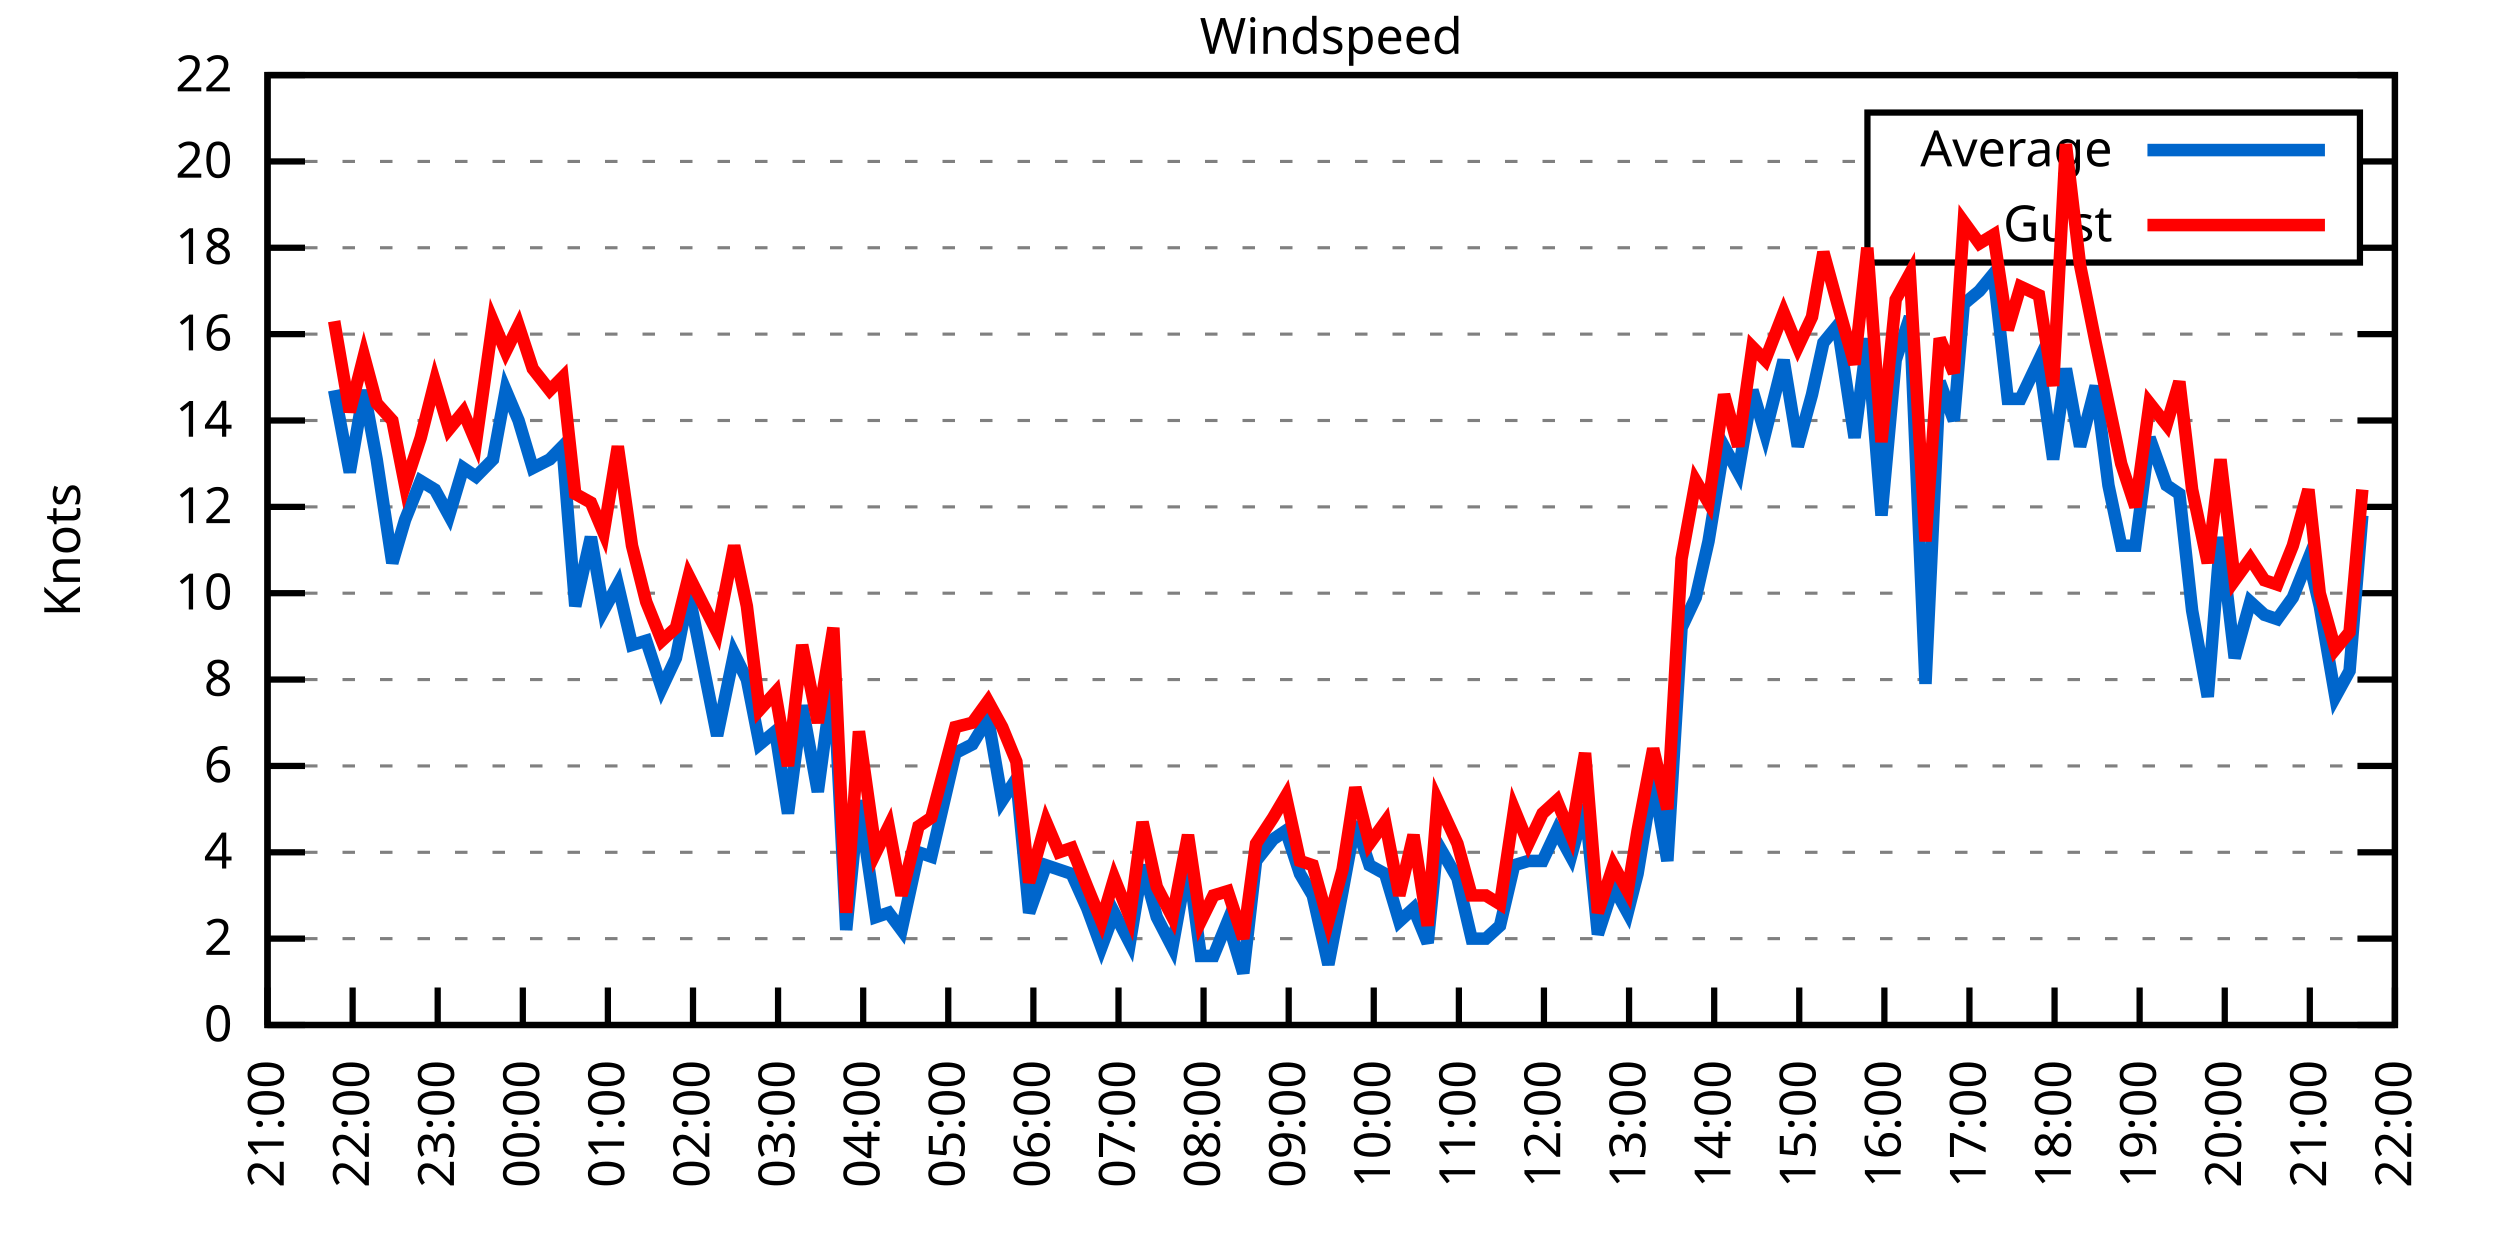
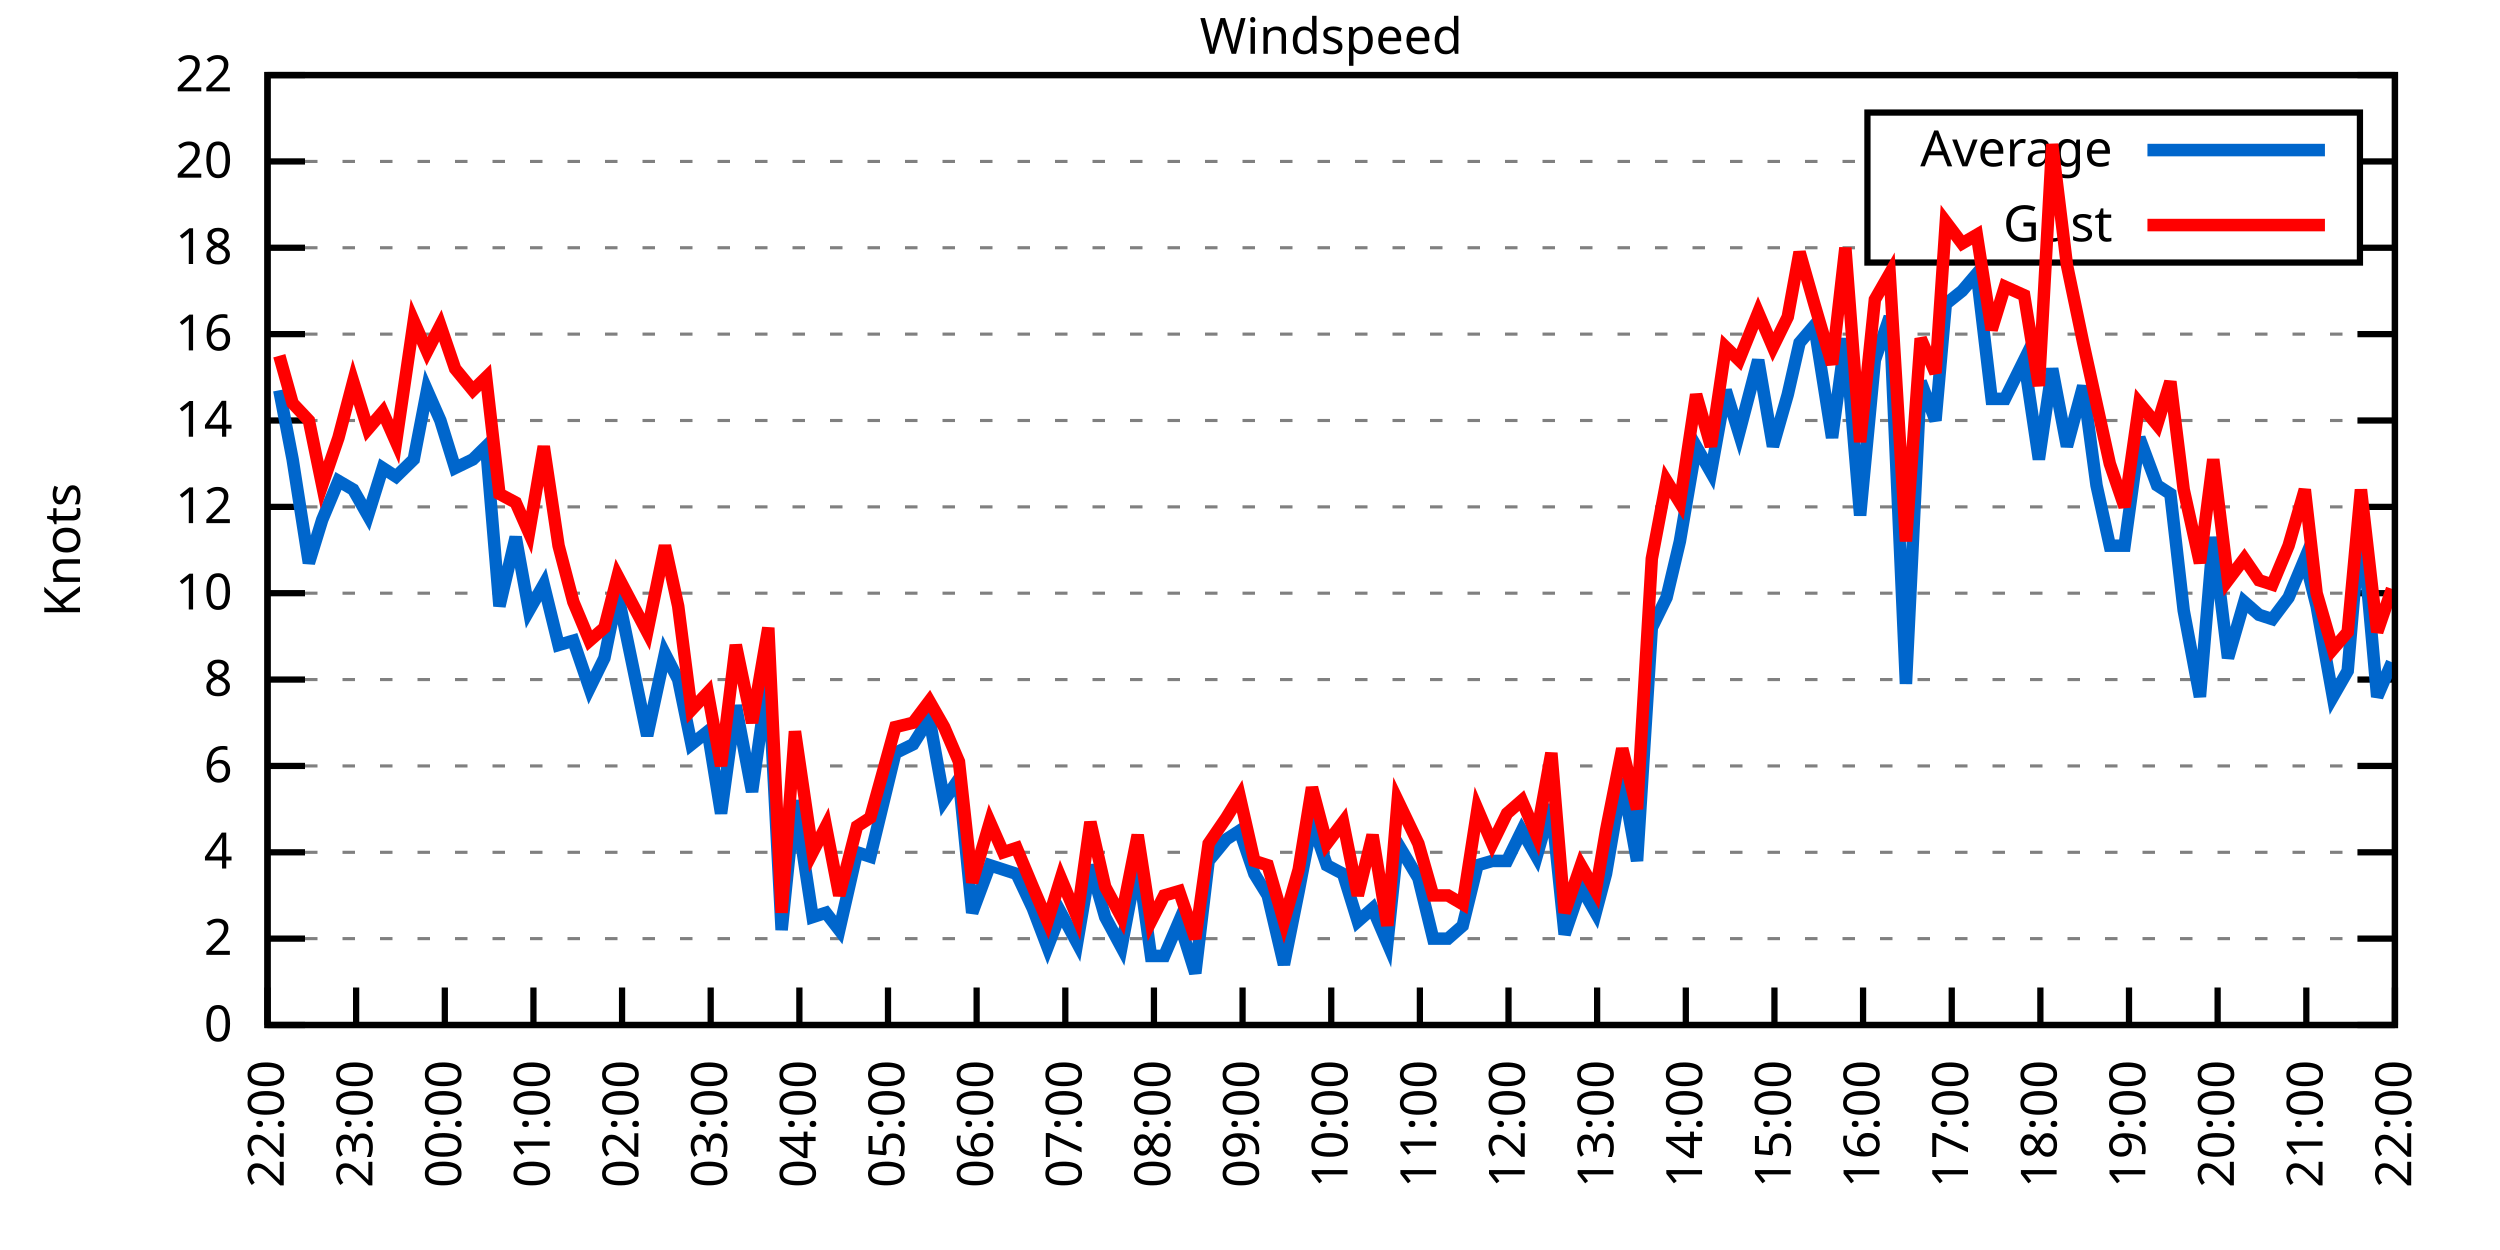
<svg xmlns="http://www.w3.org/2000/svg" xmlns:xlink="http://www.w3.org/1999/xlink" width="400" height="200" viewBox="0 0 400 200">
  <g id="gnuplot_canvas">
    <rect x="0" y="0" width="400" height="200" fill="none" />
    <defs>
      <circle id="gpDot" r="0.5" stroke-width="0.5" stroke="currentColor" />
      <path id="gpPt0" stroke-width="0.333" stroke="currentColor" d="M-1,0 h2 M0,-1 v2" />
      <path id="gpPt1" stroke-width="0.333" stroke="currentColor" d="M-1,-1 L1,1 M1,-1 L-1,1" />
      <path id="gpPt2" stroke-width="0.333" stroke="currentColor" d="M-1,0 L1,0 M0,-1 L0,1 M-1,-1 L1,1 M-1,1 L1,-1" />
      <rect id="gpPt3" stroke-width="0.333" stroke="currentColor" x="-1" y="-1" width="2" height="2" />
      <rect id="gpPt4" stroke-width="0.333" stroke="currentColor" fill="currentColor" x="-1" y="-1" width="2" height="2" />
      <circle id="gpPt5" stroke-width="0.333" stroke="currentColor" cx="0" cy="0" r="1" />
      <use xlink:href="#gpPt5" id="gpPt6" fill="currentColor" stroke="none" />
      <path id="gpPt7" stroke-width="0.333" stroke="currentColor" d="M0,-1.33 L-1.33,0.67 L1.33,0.67 z" />
      <use xlink:href="#gpPt7" id="gpPt8" fill="currentColor" stroke="none" />
      <use xlink:href="#gpPt7" id="gpPt9" stroke="currentColor" transform="rotate(180)" />
      <use xlink:href="#gpPt9" id="gpPt10" fill="currentColor" stroke="none" />
      <use xlink:href="#gpPt3" id="gpPt11" stroke="currentColor" transform="rotate(45)" />
      <use xlink:href="#gpPt11" id="gpPt12" fill="currentColor" stroke="none" />
      <path id="gpPt13" stroke-width="0.333" stroke="currentColor" d="M0,1.330 L1.265,0.411 L0.782,-1.067 L-0.782,-1.076 L-1.265,0.411 z" />
      <use xlink:href="#gpPt13" id="gpPt14" fill="currentColor" stroke="none" />
      <filter id="textbox" filterUnits="objectBoundingBox" x="0" y="0" height="1" width="1">
        <feFlood flood-color="white" flood-opacity="1" result="bgnd" />
        <feComposite in="SourceGraphic" in2="bgnd" operator="atop" />
      </filter>
      <filter id="greybox" filterUnits="objectBoundingBox" x="0" y="0" height="1" width="1">
        <feFlood flood-color="lightgrey" flood-opacity="1" result="grey" />
        <feComposite in="SourceGraphic" in2="grey" operator="atop" />
      </filter>
    </defs>
    <g fill="none" color="white" stroke="currentColor" stroke-width="1.00" stroke-linecap="butt" stroke-linejoin="miter">
</g>
    <g fill="none" color="black" stroke="currentColor" stroke-width="1.00" stroke-linecap="butt" stroke-linejoin="miter">
      <g stroke="none" shape-rendering="crispEdges">
        <polygon fill="rgb(255, 255, 255)" points="42.80,164.00 383.18,164.00 383.18,12.02 42.80,12.02 " />
      </g>
    </g>
    <g fill="none" color="black" stroke="currentColor" stroke-width="1.00" stroke-linecap="butt" stroke-linejoin="miter">
</g>
    <g fill="none" color="black" stroke="black" stroke-width="0.50" stroke-linecap="butt" stroke-linejoin="miter">
</g>
    <g fill="none" color="gray" stroke="currentColor" stroke-width="0.50" stroke-linecap="butt" stroke-linejoin="miter">
      <path stroke="gray" stroke-dasharray="2,4" class="gridline" d="M42.80,164.00 L383.19,164.00  " />
    </g>
    <g fill="none" color="gray" stroke="gray" stroke-width="1.00" stroke-linecap="butt" stroke-linejoin="miter">
</g>
    <g fill="none" color="black" stroke="currentColor" stroke-width="1.00" stroke-linecap="butt" stroke-linejoin="miter">
      <path stroke="black" d="M42.80,164.00 L48.80,164.00 M383.19,164.00 L377.19,164.00  " />
      <g transform="translate(37.20,166.60)" stroke="none" fill="black" font-family="Sans" font-size="8.00" text-anchor="end">
        <text>
          <tspan font-family="Sans"> 0</tspan>
        </text>
      </g>
    </g>
    <g fill="none" color="black" stroke="currentColor" stroke-width="1.00" stroke-linecap="butt" stroke-linejoin="miter">
</g>
    <g fill="none" color="black" stroke="black" stroke-width="0.50" stroke-linecap="butt" stroke-linejoin="miter">
</g>
    <g fill="none" color="gray" stroke="currentColor" stroke-width="0.50" stroke-linecap="butt" stroke-linejoin="miter">
      <path stroke="gray" stroke-dasharray="2,4" class="gridline" d="M42.80,150.18 L383.19,150.18  " />
    </g>
    <g fill="none" color="gray" stroke="gray" stroke-width="1.00" stroke-linecap="butt" stroke-linejoin="miter">
</g>
    <g fill="none" color="black" stroke="currentColor" stroke-width="1.00" stroke-linecap="butt" stroke-linejoin="miter">
      <path stroke="black" d="M42.80,150.18 L48.80,150.18 M383.19,150.18 L377.19,150.18  " />
      <g transform="translate(37.20,152.78)" stroke="none" fill="black" font-family="Sans" font-size="8.00" text-anchor="end">
        <text>
          <tspan font-family="Sans"> 2</tspan>
        </text>
      </g>
    </g>
    <g fill="none" color="black" stroke="currentColor" stroke-width="1.00" stroke-linecap="butt" stroke-linejoin="miter">
</g>
    <g fill="none" color="black" stroke="black" stroke-width="0.50" stroke-linecap="butt" stroke-linejoin="miter">
</g>
    <g fill="none" color="gray" stroke="currentColor" stroke-width="0.50" stroke-linecap="butt" stroke-linejoin="miter">
      <path stroke="gray" stroke-dasharray="2,4" class="gridline" d="M42.80,136.37 L383.19,136.37  " />
    </g>
    <g fill="none" color="gray" stroke="gray" stroke-width="1.00" stroke-linecap="butt" stroke-linejoin="miter">
</g>
    <g fill="none" color="black" stroke="currentColor" stroke-width="1.00" stroke-linecap="butt" stroke-linejoin="miter">
      <path stroke="black" d="M42.80,136.37 L48.80,136.37 M383.19,136.37 L377.19,136.37  " />
      <g transform="translate(37.20,138.97)" stroke="none" fill="black" font-family="Sans" font-size="8.00" text-anchor="end">
        <text>
          <tspan font-family="Sans"> 4</tspan>
        </text>
      </g>
    </g>
    <g fill="none" color="black" stroke="currentColor" stroke-width="1.00" stroke-linecap="butt" stroke-linejoin="miter">
</g>
    <g fill="none" color="black" stroke="black" stroke-width="0.50" stroke-linecap="butt" stroke-linejoin="miter">
</g>
    <g fill="none" color="gray" stroke="currentColor" stroke-width="0.50" stroke-linecap="butt" stroke-linejoin="miter">
      <path stroke="gray" stroke-dasharray="2,4" class="gridline" d="M42.80,122.55 L383.19,122.55  " />
    </g>
    <g fill="none" color="gray" stroke="gray" stroke-width="1.00" stroke-linecap="butt" stroke-linejoin="miter">
</g>
    <g fill="none" color="black" stroke="currentColor" stroke-width="1.00" stroke-linecap="butt" stroke-linejoin="miter">
      <path stroke="black" d="M42.80,122.55 L48.80,122.55 M383.19,122.55 L377.19,122.55  " />
      <g transform="translate(37.20,125.15)" stroke="none" fill="black" font-family="Sans" font-size="8.00" text-anchor="end">
        <text>
          <tspan font-family="Sans"> 6</tspan>
        </text>
      </g>
    </g>
    <g fill="none" color="black" stroke="currentColor" stroke-width="1.00" stroke-linecap="butt" stroke-linejoin="miter">
</g>
    <g fill="none" color="black" stroke="black" stroke-width="0.50" stroke-linecap="butt" stroke-linejoin="miter">
</g>
    <g fill="none" color="gray" stroke="currentColor" stroke-width="0.50" stroke-linecap="butt" stroke-linejoin="miter">
      <path stroke="gray" stroke-dasharray="2,4" class="gridline" d="M42.80,108.73 L383.19,108.73  " />
    </g>
    <g fill="none" color="gray" stroke="gray" stroke-width="1.00" stroke-linecap="butt" stroke-linejoin="miter">
</g>
    <g fill="none" color="black" stroke="currentColor" stroke-width="1.00" stroke-linecap="butt" stroke-linejoin="miter">
      <path stroke="black" d="M42.80,108.73 L48.80,108.73 M383.19,108.73 L377.19,108.73  " />
      <g transform="translate(37.20,111.33)" stroke="none" fill="black" font-family="Sans" font-size="8.00" text-anchor="end">
        <text>
          <tspan font-family="Sans"> 8</tspan>
        </text>
      </g>
    </g>
    <g fill="none" color="black" stroke="currentColor" stroke-width="1.00" stroke-linecap="butt" stroke-linejoin="miter">
</g>
    <g fill="none" color="black" stroke="black" stroke-width="0.50" stroke-linecap="butt" stroke-linejoin="miter">
</g>
    <g fill="none" color="gray" stroke="currentColor" stroke-width="0.50" stroke-linecap="butt" stroke-linejoin="miter">
      <path stroke="gray" stroke-dasharray="2,4" class="gridline" d="M42.80,94.91 L383.19,94.91  " />
    </g>
    <g fill="none" color="gray" stroke="gray" stroke-width="1.00" stroke-linecap="butt" stroke-linejoin="miter">
</g>
    <g fill="none" color="black" stroke="currentColor" stroke-width="1.00" stroke-linecap="butt" stroke-linejoin="miter">
      <path stroke="black" d="M42.80,94.91 L48.80,94.91 M383.19,94.91 L377.19,94.91  " />
      <g transform="translate(37.20,97.51)" stroke="none" fill="black" font-family="Sans" font-size="8.00" text-anchor="end">
        <text>
          <tspan font-family="Sans"> 10</tspan>
        </text>
      </g>
    </g>
    <g fill="none" color="black" stroke="currentColor" stroke-width="1.00" stroke-linecap="butt" stroke-linejoin="miter">
</g>
    <g fill="none" color="black" stroke="black" stroke-width="0.50" stroke-linecap="butt" stroke-linejoin="miter">
</g>
    <g fill="none" color="gray" stroke="currentColor" stroke-width="0.50" stroke-linecap="butt" stroke-linejoin="miter">
      <path stroke="gray" stroke-dasharray="2,4" class="gridline" d="M42.80,81.10 L383.19,81.10  " />
    </g>
    <g fill="none" color="gray" stroke="gray" stroke-width="1.00" stroke-linecap="butt" stroke-linejoin="miter">
</g>
    <g fill="none" color="black" stroke="currentColor" stroke-width="1.00" stroke-linecap="butt" stroke-linejoin="miter">
      <path stroke="black" d="M42.80,81.10 L48.80,81.10 M383.19,81.10 L377.19,81.10  " />
      <g transform="translate(37.20,83.70)" stroke="none" fill="black" font-family="Sans" font-size="8.00" text-anchor="end">
        <text>
          <tspan font-family="Sans"> 12</tspan>
        </text>
      </g>
    </g>
    <g fill="none" color="black" stroke="currentColor" stroke-width="1.00" stroke-linecap="butt" stroke-linejoin="miter">
</g>
    <g fill="none" color="black" stroke="black" stroke-width="0.50" stroke-linecap="butt" stroke-linejoin="miter">
</g>
    <g fill="none" color="gray" stroke="currentColor" stroke-width="0.50" stroke-linecap="butt" stroke-linejoin="miter">
      <path stroke="gray" stroke-dasharray="2,4" class="gridline" d="M42.80,67.28 L383.19,67.28  " />
    </g>
    <g fill="none" color="gray" stroke="gray" stroke-width="1.00" stroke-linecap="butt" stroke-linejoin="miter">
</g>
    <g fill="none" color="black" stroke="currentColor" stroke-width="1.00" stroke-linecap="butt" stroke-linejoin="miter">
      <path stroke="black" d="M42.80,67.28 L48.80,67.28 M383.19,67.28 L377.19,67.28  " />
      <g transform="translate(37.20,69.88)" stroke="none" fill="black" font-family="Sans" font-size="8.00" text-anchor="end">
        <text>
          <tspan font-family="Sans"> 14</tspan>
        </text>
      </g>
    </g>
    <g fill="none" color="black" stroke="currentColor" stroke-width="1.00" stroke-linecap="butt" stroke-linejoin="miter">
</g>
    <g fill="none" color="black" stroke="black" stroke-width="0.50" stroke-linecap="butt" stroke-linejoin="miter">
</g>
    <g fill="none" color="gray" stroke="currentColor" stroke-width="0.50" stroke-linecap="butt" stroke-linejoin="miter">
      <path stroke="gray" stroke-dasharray="2,4" class="gridline" d="M42.80,53.46 L383.19,53.46  " />
    </g>
    <g fill="none" color="gray" stroke="gray" stroke-width="1.00" stroke-linecap="butt" stroke-linejoin="miter">
</g>
    <g fill="none" color="black" stroke="currentColor" stroke-width="1.00" stroke-linecap="butt" stroke-linejoin="miter">
      <path stroke="black" d="M42.80,53.46 L48.80,53.46 M383.19,53.46 L377.19,53.46  " />
      <g transform="translate(37.20,56.06)" stroke="none" fill="black" font-family="Sans" font-size="8.00" text-anchor="end">
        <text>
          <tspan font-family="Sans"> 16</tspan>
        </text>
      </g>
    </g>
    <g fill="none" color="black" stroke="currentColor" stroke-width="1.00" stroke-linecap="butt" stroke-linejoin="miter">
</g>
    <g fill="none" color="black" stroke="black" stroke-width="0.50" stroke-linecap="butt" stroke-linejoin="miter">
</g>
    <g fill="none" color="gray" stroke="currentColor" stroke-width="0.50" stroke-linecap="butt" stroke-linejoin="miter">
      <path stroke="gray" stroke-dasharray="2,4" class="gridline" d="M42.80,39.64 L298.79,39.64 M377.59,39.64 L383.19,39.64  " />
    </g>
    <g fill="none" color="gray" stroke="gray" stroke-width="1.00" stroke-linecap="butt" stroke-linejoin="miter">
</g>
    <g fill="none" color="black" stroke="currentColor" stroke-width="1.00" stroke-linecap="butt" stroke-linejoin="miter">
      <path stroke="black" d="M42.80,39.64 L48.80,39.64 M383.19,39.64 L377.19,39.64  " />
      <g transform="translate(37.20,42.24)" stroke="none" fill="black" font-family="Sans" font-size="8.00" text-anchor="end">
        <text>
          <tspan font-family="Sans"> 18</tspan>
        </text>
      </g>
    </g>
    <g fill="none" color="black" stroke="currentColor" stroke-width="1.00" stroke-linecap="butt" stroke-linejoin="miter">
</g>
    <g fill="none" color="black" stroke="black" stroke-width="0.50" stroke-linecap="butt" stroke-linejoin="miter">
</g>
    <g fill="none" color="gray" stroke="currentColor" stroke-width="0.50" stroke-linecap="butt" stroke-linejoin="miter">
      <path stroke="gray" stroke-dasharray="2,4" class="gridline" d="M42.80,25.83 L298.79,25.83 M377.59,25.83 L383.19,25.83  " />
    </g>
    <g fill="none" color="gray" stroke="gray" stroke-width="1.00" stroke-linecap="butt" stroke-linejoin="miter">
</g>
    <g fill="none" color="black" stroke="currentColor" stroke-width="1.00" stroke-linecap="butt" stroke-linejoin="miter">
      <path stroke="black" d="M42.80,25.83 L48.80,25.83 M383.19,25.83 L377.19,25.83  " />
      <g transform="translate(37.20,28.43)" stroke="none" fill="black" font-family="Sans" font-size="8.00" text-anchor="end">
        <text>
          <tspan font-family="Sans"> 20</tspan>
        </text>
      </g>
    </g>
    <g fill="none" color="black" stroke="currentColor" stroke-width="1.00" stroke-linecap="butt" stroke-linejoin="miter">
</g>
    <g fill="none" color="black" stroke="black" stroke-width="0.50" stroke-linecap="butt" stroke-linejoin="miter">
</g>
    <g fill="none" color="gray" stroke="currentColor" stroke-width="0.50" stroke-linecap="butt" stroke-linejoin="miter">
      <path stroke="gray" stroke-dasharray="2,4" class="gridline" d="M42.80,12.01 L383.19,12.01  " />
    </g>
    <g fill="none" color="gray" stroke="gray" stroke-width="1.00" stroke-linecap="butt" stroke-linejoin="miter">
</g>
    <g fill="none" color="black" stroke="currentColor" stroke-width="1.00" stroke-linecap="butt" stroke-linejoin="miter">
      <path stroke="black" d="M42.80,12.01 L48.80,12.01 M383.19,12.01 L377.19,12.01  " />
      <g transform="translate(37.20,14.61)" stroke="none" fill="black" font-family="Sans" font-size="8.00" text-anchor="end">
        <text>
          <tspan font-family="Sans"> 22</tspan>
        </text>
      </g>
    </g>
    <g fill="none" color="black" stroke="currentColor" stroke-width="1.00" stroke-linecap="butt" stroke-linejoin="miter">
      <path stroke="black" d="M42.80,164.00 L42.80,158.00  " />
      <g transform="translate(45.40,169.60) rotate(270.00)" stroke="none" fill="black" font-family="Sans" font-size="8.00" text-anchor="end">
        <text>
-           <tspan font-family="Sans">21:00</tspan>
-         </text>
-       </g>
-     </g>
-     <g fill="none" color="black" stroke="currentColor" stroke-width="1.00" stroke-linecap="butt" stroke-linejoin="miter">
-       <path stroke="black" d="M56.42,164.00 L56.42,158.00  " />
-       <g transform="translate(59.02,169.60) rotate(270.00)" stroke="none" fill="black" font-family="Sans" font-size="8.00" text-anchor="end">
-         <text>
          <tspan font-family="Sans">22:00</tspan>
        </text>
      </g>
    </g>
    <g fill="none" color="black" stroke="currentColor" stroke-width="1.00" stroke-linecap="butt" stroke-linejoin="miter">
-       <path stroke="black" d="M70.03,164.00 L70.03,158.00  " />
-       <g transform="translate(72.63,169.60) rotate(270.00)" stroke="none" fill="black" font-family="Sans" font-size="8.00" text-anchor="end">
+       <path stroke="black" d="M56.98,164.00 L56.98,158.00  " />
+       <g transform="translate(59.58,169.60) rotate(270.00)" stroke="none" fill="black" font-family="Sans" font-size="8.00" text-anchor="end">
        <text>
          <tspan font-family="Sans">23:00</tspan>
        </text>
      </g>
    </g>
    <g fill="none" color="black" stroke="currentColor" stroke-width="1.00" stroke-linecap="butt" stroke-linejoin="miter">
-       <path stroke="black" d="M83.65,164.00 L83.65,158.00  " />
-       <g transform="translate(86.25,169.60) rotate(270.00)" stroke="none" fill="black" font-family="Sans" font-size="8.00" text-anchor="end">
+       <path stroke="black" d="M71.17,164.00 L71.17,158.00  " />
+       <g transform="translate(73.77,169.60) rotate(270.00)" stroke="none" fill="black" font-family="Sans" font-size="8.00" text-anchor="end">
        <text>
          <tspan font-family="Sans">00:00</tspan>
        </text>
      </g>
    </g>
    <g fill="none" color="black" stroke="currentColor" stroke-width="1.00" stroke-linecap="butt" stroke-linejoin="miter">
-       <path stroke="black" d="M97.26,164.00 L97.26,158.00  " />
-       <g transform="translate(99.86,169.60) rotate(270.00)" stroke="none" fill="black" font-family="Sans" font-size="8.00" text-anchor="end">
+       <path stroke="black" d="M85.35,164.00 L85.35,158.00  " />
+       <g transform="translate(87.95,169.60) rotate(270.00)" stroke="none" fill="black" font-family="Sans" font-size="8.00" text-anchor="end">
        <text>
          <tspan font-family="Sans">01:00</tspan>
        </text>
      </g>
    </g>
    <g fill="none" color="black" stroke="currentColor" stroke-width="1.00" stroke-linecap="butt" stroke-linejoin="miter">
-       <path stroke="black" d="M110.88,164.00 L110.88,158.00  " />
-       <g transform="translate(113.48,169.60) rotate(270.00)" stroke="none" fill="black" font-family="Sans" font-size="8.00" text-anchor="end">
+       <path stroke="black" d="M99.53,164.00 L99.53,158.00  " />
+       <g transform="translate(102.13,169.60) rotate(270.00)" stroke="none" fill="black" font-family="Sans" font-size="8.00" text-anchor="end">
        <text>
          <tspan font-family="Sans">02:00</tspan>
        </text>
      </g>
    </g>
    <g fill="none" color="black" stroke="currentColor" stroke-width="1.00" stroke-linecap="butt" stroke-linejoin="miter">
-       <path stroke="black" d="M124.49,164.00 L124.49,158.00  " />
-       <g transform="translate(127.09,169.60) rotate(270.00)" stroke="none" fill="black" font-family="Sans" font-size="8.00" text-anchor="end">
+       <path stroke="black" d="M113.71,164.00 L113.71,158.00  " />
+       <g transform="translate(116.31,169.60) rotate(270.00)" stroke="none" fill="black" font-family="Sans" font-size="8.00" text-anchor="end">
        <text>
          <tspan font-family="Sans">03:00</tspan>
        </text>
      </g>
    </g>
    <g fill="none" color="black" stroke="currentColor" stroke-width="1.00" stroke-linecap="butt" stroke-linejoin="miter">
-       <path stroke="black" d="M138.11,164.00 L138.11,158.00  " />
-       <g transform="translate(140.71,169.60) rotate(270.00)" stroke="none" fill="black" font-family="Sans" font-size="8.00" text-anchor="end">
+       <path stroke="black" d="M127.90,164.00 L127.90,158.00  " />
+       <g transform="translate(130.50,169.60) rotate(270.00)" stroke="none" fill="black" font-family="Sans" font-size="8.00" text-anchor="end">
        <text>
          <tspan font-family="Sans">04:00</tspan>
        </text>
      </g>
    </g>
    <g fill="none" color="black" stroke="currentColor" stroke-width="1.00" stroke-linecap="butt" stroke-linejoin="miter">
-       <path stroke="black" d="M151.72,164.00 L151.72,158.00  " />
-       <g transform="translate(154.32,169.60) rotate(270.00)" stroke="none" fill="black" font-family="Sans" font-size="8.00" text-anchor="end">
+       <path stroke="black" d="M142.08,164.00 L142.08,158.00  " />
+       <g transform="translate(144.68,169.60) rotate(270.00)" stroke="none" fill="black" font-family="Sans" font-size="8.00" text-anchor="end">
        <text>
          <tspan font-family="Sans">05:00</tspan>
        </text>
      </g>
    </g>
    <g fill="none" color="black" stroke="currentColor" stroke-width="1.00" stroke-linecap="butt" stroke-linejoin="miter">
-       <path stroke="black" d="M165.34,164.00 L165.34,158.00  " />
-       <g transform="translate(167.94,169.60) rotate(270.00)" stroke="none" fill="black" font-family="Sans" font-size="8.00" text-anchor="end">
+       <path stroke="black" d="M156.26,164.00 L156.26,158.00  " />
+       <g transform="translate(158.86,169.60) rotate(270.00)" stroke="none" fill="black" font-family="Sans" font-size="8.00" text-anchor="end">
        <text>
          <tspan font-family="Sans">06:00</tspan>
        </text>
      </g>
    </g>
    <g fill="none" color="black" stroke="currentColor" stroke-width="1.00" stroke-linecap="butt" stroke-linejoin="miter">
-       <path stroke="black" d="M178.96,164.00 L178.96,158.00  " />
-       <g transform="translate(181.56,169.60) rotate(270.00)" stroke="none" fill="black" font-family="Sans" font-size="8.00" text-anchor="end">
+       <path stroke="black" d="M170.45,164.00 L170.45,158.00  " />
+       <g transform="translate(173.05,169.60) rotate(270.00)" stroke="none" fill="black" font-family="Sans" font-size="8.00" text-anchor="end">
        <text>
          <tspan font-family="Sans">07:00</tspan>
        </text>
      </g>
    </g>
    <g fill="none" color="black" stroke="currentColor" stroke-width="1.00" stroke-linecap="butt" stroke-linejoin="miter">
-       <path stroke="black" d="M192.57,164.00 L192.57,158.00  " />
-       <g transform="translate(195.17,169.60) rotate(270.00)" stroke="none" fill="black" font-family="Sans" font-size="8.00" text-anchor="end">
+       <path stroke="black" d="M184.63,164.00 L184.63,158.00  " />
+       <g transform="translate(187.23,169.60) rotate(270.00)" stroke="none" fill="black" font-family="Sans" font-size="8.00" text-anchor="end">
        <text>
          <tspan font-family="Sans">08:00</tspan>
        </text>
      </g>
    </g>
    <g fill="none" color="black" stroke="currentColor" stroke-width="1.00" stroke-linecap="butt" stroke-linejoin="miter">
-       <path stroke="black" d="M206.19,164.00 L206.19,158.00  " />
-       <g transform="translate(208.79,169.60) rotate(270.00)" stroke="none" fill="black" font-family="Sans" font-size="8.00" text-anchor="end">
+       <path stroke="black" d="M198.81,164.00 L198.81,158.00  " />
+       <g transform="translate(201.41,169.60) rotate(270.00)" stroke="none" fill="black" font-family="Sans" font-size="8.00" text-anchor="end">
        <text>
          <tspan font-family="Sans">09:00</tspan>
        </text>
      </g>
    </g>
    <g fill="none" color="black" stroke="currentColor" stroke-width="1.00" stroke-linecap="butt" stroke-linejoin="miter">
-       <path stroke="black" d="M219.80,164.00 L219.80,158.00  " />
-       <g transform="translate(222.40,169.60) rotate(270.00)" stroke="none" fill="black" font-family="Sans" font-size="8.00" text-anchor="end">
+       <path stroke="black" d="M213.00,164.00 L213.00,158.00  " />
+       <g transform="translate(215.60,169.60) rotate(270.00)" stroke="none" fill="black" font-family="Sans" font-size="8.00" text-anchor="end">
        <text>
          <tspan font-family="Sans">10:00</tspan>
        </text>
      </g>
    </g>
    <g fill="none" color="black" stroke="currentColor" stroke-width="1.00" stroke-linecap="butt" stroke-linejoin="miter">
-       <path stroke="black" d="M233.42,164.00 L233.42,158.00  " />
-       <g transform="translate(236.02,169.60) rotate(270.00)" stroke="none" fill="black" font-family="Sans" font-size="8.00" text-anchor="end">
+       <path stroke="black" d="M227.18,164.00 L227.18,158.00  " />
+       <g transform="translate(229.78,169.60) rotate(270.00)" stroke="none" fill="black" font-family="Sans" font-size="8.00" text-anchor="end">
        <text>
          <tspan font-family="Sans">11:00</tspan>
        </text>
      </g>
    </g>
    <g fill="none" color="black" stroke="currentColor" stroke-width="1.00" stroke-linecap="butt" stroke-linejoin="miter">
-       <path stroke="black" d="M247.03,164.00 L247.03,158.00  " />
-       <g transform="translate(249.63,169.60) rotate(270.00)" stroke="none" fill="black" font-family="Sans" font-size="8.00" text-anchor="end">
+       <path stroke="black" d="M241.36,164.00 L241.36,158.00  " />
+       <g transform="translate(243.96,169.60) rotate(270.00)" stroke="none" fill="black" font-family="Sans" font-size="8.00" text-anchor="end">
        <text>
          <tspan font-family="Sans">12:00</tspan>
        </text>
      </g>
    </g>
    <g fill="none" color="black" stroke="currentColor" stroke-width="1.00" stroke-linecap="butt" stroke-linejoin="miter">
-       <path stroke="black" d="M260.65,164.00 L260.65,158.00  " />
-       <g transform="translate(263.25,169.60) rotate(270.00)" stroke="none" fill="black" font-family="Sans" font-size="8.00" text-anchor="end">
+       <path stroke="black" d="M255.54,164.00 L255.54,158.00  " />
+       <g transform="translate(258.14,169.60) rotate(270.00)" stroke="none" fill="black" font-family="Sans" font-size="8.00" text-anchor="end">
        <text>
          <tspan font-family="Sans">13:00</tspan>
        </text>
      </g>
    </g>
    <g fill="none" color="black" stroke="currentColor" stroke-width="1.00" stroke-linecap="butt" stroke-linejoin="miter">
-       <path stroke="black" d="M274.27,164.00 L274.27,158.00  " />
-       <g transform="translate(276.87,169.60) rotate(270.00)" stroke="none" fill="black" font-family="Sans" font-size="8.00" text-anchor="end">
+       <path stroke="black" d="M269.73,164.00 L269.73,158.00  " />
+       <g transform="translate(272.33,169.60) rotate(270.00)" stroke="none" fill="black" font-family="Sans" font-size="8.00" text-anchor="end">
        <text>
          <tspan font-family="Sans">14:00</tspan>
        </text>
      </g>
    </g>
    <g fill="none" color="black" stroke="currentColor" stroke-width="1.00" stroke-linecap="butt" stroke-linejoin="miter">
-       <path stroke="black" d="M287.88,164.00 L287.88,158.00  " />
-       <g transform="translate(290.48,169.60) rotate(270.00)" stroke="none" fill="black" font-family="Sans" font-size="8.00" text-anchor="end">
+       <path stroke="black" d="M283.91,164.00 L283.91,158.00  " />
+       <g transform="translate(286.51,169.60) rotate(270.00)" stroke="none" fill="black" font-family="Sans" font-size="8.00" text-anchor="end">
        <text>
          <tspan font-family="Sans">15:00</tspan>
        </text>
      </g>
    </g>
    <g fill="none" color="black" stroke="currentColor" stroke-width="1.00" stroke-linecap="butt" stroke-linejoin="miter">
-       <path stroke="black" d="M301.50,164.00 L301.50,158.00  " />
-       <g transform="translate(304.10,169.60) rotate(270.00)" stroke="none" fill="black" font-family="Sans" font-size="8.00" text-anchor="end">
+       <path stroke="black" d="M298.09,164.00 L298.09,158.00  " />
+       <g transform="translate(300.69,169.60) rotate(270.00)" stroke="none" fill="black" font-family="Sans" font-size="8.00" text-anchor="end">
        <text>
          <tspan font-family="Sans">16:00</tspan>
        </text>
      </g>
    </g>
    <g fill="none" color="black" stroke="currentColor" stroke-width="1.00" stroke-linecap="butt" stroke-linejoin="miter">
-       <path stroke="black" d="M315.11,164.00 L315.11,158.00  " />
-       <g transform="translate(317.71,169.60) rotate(270.00)" stroke="none" fill="black" font-family="Sans" font-size="8.00" text-anchor="end">
+       <path stroke="black" d="M312.28,164.00 L312.28,158.00  " />
+       <g transform="translate(314.88,169.60) rotate(270.00)" stroke="none" fill="black" font-family="Sans" font-size="8.00" text-anchor="end">
        <text>
          <tspan font-family="Sans">17:00</tspan>
        </text>
      </g>
    </g>
    <g fill="none" color="black" stroke="currentColor" stroke-width="1.00" stroke-linecap="butt" stroke-linejoin="miter">
-       <path stroke="black" d="M328.73,164.00 L328.73,158.00  " />
-       <g transform="translate(331.33,169.60) rotate(270.00)" stroke="none" fill="black" font-family="Sans" font-size="8.00" text-anchor="end">
+       <path stroke="black" d="M326.46,164.00 L326.46,158.00  " />
+       <g transform="translate(329.06,169.60) rotate(270.00)" stroke="none" fill="black" font-family="Sans" font-size="8.00" text-anchor="end">
        <text>
          <tspan font-family="Sans">18:00</tspan>
        </text>
      </g>
    </g>
    <g fill="none" color="black" stroke="currentColor" stroke-width="1.00" stroke-linecap="butt" stroke-linejoin="miter">
-       <path stroke="black" d="M342.34,164.00 L342.34,158.00  " />
-       <g transform="translate(344.94,169.60) rotate(270.00)" stroke="none" fill="black" font-family="Sans" font-size="8.00" text-anchor="end">
+       <path stroke="black" d="M340.64,164.00 L340.64,158.00  " />
+       <g transform="translate(343.24,169.60) rotate(270.00)" stroke="none" fill="black" font-family="Sans" font-size="8.00" text-anchor="end">
        <text>
          <tspan font-family="Sans">19:00</tspan>
        </text>
      </g>
    </g>
    <g fill="none" color="black" stroke="currentColor" stroke-width="1.00" stroke-linecap="butt" stroke-linejoin="miter">
-       <path stroke="black" d="M355.96,164.00 L355.96,158.00  " />
-       <g transform="translate(358.56,169.60) rotate(270.00)" stroke="none" fill="black" font-family="Sans" font-size="8.00" text-anchor="end">
+       <path stroke="black" d="M354.82,164.00 L354.82,158.00  " />
+       <g transform="translate(357.42,169.60) rotate(270.00)" stroke="none" fill="black" font-family="Sans" font-size="8.00" text-anchor="end">
        <text>
          <tspan font-family="Sans">20:00</tspan>
        </text>
      </g>
    </g>
    <g fill="none" color="black" stroke="currentColor" stroke-width="1.00" stroke-linecap="butt" stroke-linejoin="miter">
-       <path stroke="black" d="M369.57,164.00 L369.57,158.00  " />
-       <g transform="translate(372.17,169.60) rotate(270.00)" stroke="none" fill="black" font-family="Sans" font-size="8.00" text-anchor="end">
+       <path stroke="black" d="M369.01,164.00 L369.01,158.00  " />
+       <g transform="translate(371.61,169.60) rotate(270.00)" stroke="none" fill="black" font-family="Sans" font-size="8.00" text-anchor="end">
        <text>
          <tspan font-family="Sans">21:00</tspan>
        </text>
      </g>
    </g>
    <g fill="none" color="black" stroke="currentColor" stroke-width="1.00" stroke-linecap="butt" stroke-linejoin="miter">
      <path stroke="black" d="M383.19,164.00 L383.19,158.00  " />
      <g transform="translate(385.79,169.60) rotate(270.00)" stroke="none" fill="black" font-family="Sans" font-size="8.00" text-anchor="end">
        <text>
          <tspan font-family="Sans">22:00</tspan>
        </text>
      </g>
    </g>
    <g fill="none" color="black" stroke="currentColor" stroke-width="1.00" stroke-linecap="butt" stroke-linejoin="miter">
</g>
    <g fill="none" color="black" stroke="currentColor" stroke-width="1.00" stroke-linecap="butt" stroke-linejoin="miter">
      <path stroke="black" d="M42.80,12.01 L42.80,164.00 L383.19,164.00 L383.19,12.01 L42.80,12.01 Z  " />
    </g>
    <g fill="none" color="black" stroke="currentColor" stroke-width="1.00" stroke-linecap="butt" stroke-linejoin="miter">
</g>
    <g fill="none" color="black" stroke="currentColor" stroke-width="1.00" stroke-linecap="butt" stroke-linejoin="miter">
      <path stroke="black" d="M298.79,42.01 L298.79,18.01 L377.59,18.01 L377.59,42.01 L298.79,42.01 Z  " />
    </g>
    <g id="Windspeed_plot_1">
      <g fill="none" color="white" stroke="black" stroke-width="2.00" stroke-linecap="butt" stroke-linejoin="miter">
</g>
      <g fill="none" color="black" stroke="currentColor" stroke-width="2.00" stroke-linecap="butt" stroke-linejoin="miter">
        <g transform="translate(337.99,26.61)" stroke="none" fill="black" font-family="Sans" font-size="8.00" text-anchor="end">
          <text>
            <tspan font-family="Sans">Average</tspan>
          </text>
        </g>
      </g>
      <g fill="none" color="black" stroke="currentColor" stroke-width="2.00" stroke-linecap="butt" stroke-linejoin="miter">
-         <path stroke="rgb(  0, 102, 204)" d="M343.59,24.01 L371.99,24.01 M53.47,62.44 L55.96,75.57 L58.23,62.44 L60.27,73.50 L62.77,90.08 L64.81,83.17   L67.31,76.95 L69.58,78.33 L71.85,82.48 L74.12,74.88 L76.16,76.26 L78.88,73.50 L80.92,62.44 L82.97,67.28   L85.24,74.88 L87.96,73.50 L90.00,71.42 L92.04,96.99 L94.54,85.93 L96.58,97.68 L98.85,93.53 L101.12,103.20   L103.39,102.51 L105.89,110.11 L108.15,105.28 L110.20,94.91 L114.74,117.71 L117.46,104.59 L119.50,108.73 L121.54,119.09   L124.04,117.02 L126.08,130.15 L128.35,112.88 L130.85,126.69 L133.34,108.04 L135.39,148.80 L137.43,128.08 L140.15,146.73   L142.19,146.04 L144.24,148.80 L146.96,136.37 L149.00,137.06 L152.86,120.48 L155.58,119.09 L158.08,114.95 L160.35,128.08   L162.62,124.62 L164.66,146.04 L167.38,138.44 L169.43,139.13 L171.47,139.82 L173.96,145.35 L176.23,151.56 L178.28,146.04   L180.77,150.87 L182.81,138.44 L185.08,146.73 L187.58,151.56 L190.08,137.75 L192.12,152.95 L194.16,152.95 L196.43,147.42   L198.93,155.71 L200.97,137.75 L203.69,134.29 L205.73,132.91 L208.00,139.82 L210.04,143.27 L212.54,154.33 L214.81,142.58   L216.85,131.53 L219.12,138.44 L221.62,139.82 L223.89,147.42 L226.16,145.35 L228.43,150.87 L230.01,134.98 L233.19,140.51   L235.46,150.18 L237.73,150.18 L240.00,148.11 L242.27,138.44 L244.54,137.75 L246.81,137.75 L249.08,132.91 L251.35,137.06   L253.61,128.77 L255.66,149.49 L258.15,141.89 L260.42,146.04 L262.01,139.82 L264.51,124.62 L266.78,137.75 L269.05,100.44   L271.32,95.60 L273.36,86.62 L275.85,71.42 L278.12,75.57 L280.39,62.44 L282.43,69.35 L285.38,57.61 L287.65,71.42   L289.92,63.13 L291.74,54.84 L294.01,52.08 L296.73,70.04 L298.77,54.15 L301.04,82.48 L303.31,57.61 L305.58,50.70   L308.08,109.42 L310.35,61.06 L312.62,67.28 L314.20,48.63 L316.70,46.55 L318.97,43.79 L321.24,63.82 L323.28,63.82   L326.23,57.61 L328.50,73.50 L330.54,58.99 L332.81,71.42 L335.31,61.75 L337.35,77.64 L339.39,87.31 L341.66,87.31   L343.93,70.04 L346.65,77.64 L348.70,79.02 L350.74,97.68 L353.24,111.49 L355.28,85.93 L357.55,105.28 L360.04,96.30   L362.31,98.37 L364.36,99.06 L366.85,95.60 L369.35,89.39 L371.16,96.99 L373.66,111.49 L375.93,107.35 L377.97,82.48    " />
+         <path stroke="rgb(  0, 102, 204)" d="M343.59,24.01 L371.99,24.01 M44.69,62.44 L46.82,73.50 L49.42,90.08 L51.55,83.17 L54.15,76.95 L56.51,78.33   L58.87,82.48 L61.24,74.88 L63.37,76.26 L66.20,73.50 L68.33,62.44 L70.46,67.28 L72.82,74.88 L75.66,73.50   L77.78,71.42 L79.91,96.99 L82.51,85.93 L84.64,97.68 L87.00,93.53 L89.37,103.20 L91.73,102.51 L94.33,110.11   L96.70,105.28 L98.82,94.91 L103.55,117.71 L106.39,104.59 L108.51,108.73 L110.64,119.09 L113.24,117.02 L115.37,130.15   L117.73,112.88 L120.33,126.69 L122.93,108.04 L125.06,148.80 L127.19,128.08 L130.02,146.73 L132.15,146.04 L134.28,148.80   L137.12,136.37 L139.24,137.06 L143.26,120.48 L146.10,119.09 L148.70,114.95 L151.06,128.08 L153.43,124.62 L155.55,146.04   L158.39,138.44 L160.52,139.13 L162.65,139.82 L165.25,145.35 L167.61,151.56 L169.74,146.04 L172.34,150.87 L174.46,138.44   L176.83,146.73 L179.43,151.56 L182.03,137.75 L184.16,152.95 L186.28,152.95 L188.65,147.42 L191.25,155.71 L193.38,137.75   L196.21,134.29 L198.34,132.91 L200.70,139.82 L202.83,143.27 L205.43,154.33 L207.79,142.58 L209.92,131.53 L212.29,138.44   L214.89,139.82 L217.25,147.42 L219.61,145.35 L221.98,150.87 L223.63,134.98 L226.94,140.51 L229.31,150.18 L231.67,150.18   L234.03,148.11 L236.40,138.44 L238.76,137.75 L241.12,137.75 L243.49,132.91 L245.85,137.06 L248.22,128.77 L250.34,149.49   L252.94,141.89 L255.31,146.04 L256.96,139.82 L259.56,124.62 L261.93,137.75 L264.29,100.44 L266.65,95.60 L268.78,86.62   L271.38,71.42 L273.75,75.57 L276.11,62.44 L278.24,69.35 L281.31,57.61 L283.67,71.42 L286.04,63.13 L287.93,54.84   L290.29,52.08 L293.13,70.04 L295.26,54.15 L297.62,82.48 L299.98,57.61 L302.35,50.70 L304.95,109.42 L307.31,61.06   L309.68,67.28 L311.33,48.63 L313.93,46.55 L316.29,43.79 L318.66,63.82 L320.79,63.82 L323.86,57.61 L326.22,73.50   L328.35,58.99 L330.71,71.42 L333.31,61.75 L335.44,77.64 L337.57,87.31 L339.93,87.31 L342.30,70.04 L345.13,77.64   L347.26,79.02 L349.39,97.68 L351.99,111.49 L354.12,85.93 L356.48,105.28 L359.08,96.30 L361.44,98.37 L363.57,99.06   L366.17,95.60 L368.77,89.39 L370.66,96.99 L373.26,111.49 L375.63,107.35 L377.75,82.48 L380.35,111.49 L382.72,105.97    " />
      </g>
    </g>
    <g id="Windspeed_plot_2">
      <g fill="none" color="black" stroke="currentColor" stroke-width="2.00" stroke-linecap="butt" stroke-linejoin="miter">
        <g transform="translate(337.99,38.61)" stroke="none" fill="black" font-family="Sans" font-size="8.00" text-anchor="end">
          <text>
            <tspan font-family="Sans">Gust</tspan>
          </text>
        </g>
      </g>
      <g fill="none" color="black" stroke="currentColor" stroke-width="2.00" stroke-linecap="butt" stroke-linejoin="miter">
-         <path stroke="rgb(255,   0,   0)" d="M343.59,36.01 L371.99,36.01 M53.47,51.39 L55.96,65.90 L58.23,56.92 L60.27,64.52 L62.77,67.28 L64.81,77.64   L67.31,70.04 L69.58,61.06 L71.85,68.66 L74.12,65.90 L76.16,70.73 L78.88,51.39 L80.92,56.23 L82.97,52.08   L85.24,58.99 L87.96,62.44 L90.00,60.37 L92.04,79.02 L94.54,80.41 L96.58,85.24 L98.85,71.42 L101.12,87.31   L103.39,96.30 L105.89,102.51 L108.15,100.44 L110.20,92.15 L114.74,101.13 L117.46,87.31 L119.50,96.99 L121.54,113.57   L124.04,110.80 L126.08,122.55 L128.35,103.20 L130.85,115.64 L133.34,100.44 L135.39,146.04 L137.43,117.02 L140.15,136.37   L142.19,132.22 L144.24,143.27 L146.96,132.22 L149.00,130.84 L152.86,116.33 L155.58,115.64 L158.08,112.19 L160.35,116.33   L162.62,121.86 L164.66,141.20 L167.38,131.53 L169.43,136.37 L171.47,135.67 L173.96,141.89 L176.23,147.42 L178.28,140.51   L180.77,146.73 L182.81,131.53 L185.08,141.89 L187.58,146.73 L190.08,133.60 L192.12,147.42 L194.16,143.27 L196.43,142.58   L198.93,150.18 L200.97,134.98 L203.69,130.84 L205.73,127.38 L208.00,137.75 L210.04,138.44 L212.54,147.42 L214.81,139.13   L216.85,126.00 L219.12,134.98 L221.62,131.53 L223.89,143.27 L226.16,133.60 L228.43,148.11 L230.01,128.08 L233.19,134.98   L235.46,143.27 L237.73,143.27 L240.00,144.66 L242.27,129.46 L244.54,134.98 L246.81,130.15 L249.08,128.08 L251.35,133.60   L253.61,120.48 L255.66,146.04 L258.15,138.44 L260.42,142.58 L262.01,132.91 L264.51,119.78 L266.78,129.46 L269.05,89.39   L271.32,76.95 L273.36,80.41 L275.85,63.13 L278.12,71.42 L280.39,55.53 L282.43,57.61 L285.38,50.01 L287.65,55.53   L289.92,50.70 L291.74,40.34 L294.01,48.63 L296.73,58.30 L298.77,39.64 L301.04,70.73 L303.31,47.93 L305.58,43.79   L308.08,86.62 L310.35,54.15 L312.62,59.68 L314.20,35.50 L316.70,38.95 L318.97,37.57 L321.24,52.77 L323.28,45.86   L326.23,47.24 L328.50,61.75 L330.54,23.06 L332.81,42.41 L335.31,54.84 L337.35,64.52 L339.39,74.19 L341.66,81.10   L343.93,64.52 L346.65,67.97 L348.70,61.06 L350.74,78.33 L353.24,90.08 L355.28,73.50 L357.55,92.84 L360.04,89.39   L362.31,92.84 L364.36,93.53 L366.85,87.31 L369.35,78.33 L371.16,94.91 L373.66,103.89 L375.93,101.13 L377.97,78.33    " />
+         <path stroke="rgb(255,   0,   0)" d="M343.59,36.01 L371.99,36.01 M44.69,56.92 L46.82,64.52 L49.42,67.28 L51.55,77.64 L54.15,70.04 L56.51,61.06   L58.87,68.66 L61.24,65.90 L63.37,70.73 L66.20,51.39 L68.33,56.23 L70.46,52.08 L72.82,58.99 L75.66,62.44   L77.78,60.37 L79.91,79.02 L82.51,80.41 L84.64,85.24 L87.00,71.42 L89.37,87.31 L91.73,96.30 L94.33,102.51   L96.70,100.44 L98.82,92.15 L103.55,101.13 L106.39,87.31 L108.51,96.99 L110.64,113.57 L113.24,110.80 L115.37,122.55   L117.73,103.20 L120.33,115.64 L122.93,100.44 L125.06,146.04 L127.19,117.02 L130.02,136.37 L132.15,132.22 L134.28,143.27   L137.12,132.22 L139.24,130.84 L143.26,116.33 L146.10,115.64 L148.70,112.19 L151.06,116.33 L153.43,121.86 L155.55,141.20   L158.39,131.53 L160.52,136.37 L162.65,135.67 L165.25,141.89 L167.61,147.42 L169.74,140.51 L172.34,146.73 L174.46,131.53   L176.83,141.89 L179.43,146.73 L182.03,133.60 L184.16,147.42 L186.28,143.27 L188.65,142.58 L191.25,150.18 L193.38,134.98   L196.21,130.84 L198.34,127.38 L200.70,137.75 L202.83,138.44 L205.43,147.42 L207.79,139.13 L209.92,126.00 L212.29,134.98   L214.89,131.53 L217.25,143.27 L219.61,133.60 L221.98,148.11 L223.63,128.08 L226.94,134.98 L229.31,143.27 L231.67,143.27   L234.03,144.66 L236.40,129.46 L238.76,134.98 L241.12,130.15 L243.49,128.08 L245.85,133.60 L248.22,120.48 L250.34,146.04   L252.94,138.44 L255.31,142.58 L256.96,132.91 L259.56,119.78 L261.93,129.46 L264.29,89.39 L266.65,76.95 L268.78,80.41   L271.38,63.13 L273.75,71.42 L276.11,55.53 L278.24,57.61 L281.31,50.01 L283.67,55.53 L286.04,50.70 L287.93,40.34   L290.29,48.63 L293.13,58.30 L295.26,39.64 L297.62,70.73 L299.98,47.93 L302.35,43.79 L304.95,86.62 L307.31,54.15   L309.68,59.68 L311.33,35.50 L313.93,38.95 L316.29,37.57 L318.66,52.77 L320.79,45.86 L323.86,47.24 L326.22,61.75   L328.35,23.06 L330.71,42.41 L333.31,54.84 L335.44,64.52 L337.57,74.19 L339.93,81.10 L342.30,64.52 L345.13,67.97   L347.26,61.06 L349.39,78.33 L351.99,90.08 L354.12,73.50 L356.48,92.84 L359.08,89.39 L361.44,92.84 L363.57,93.53   L366.17,87.31 L368.77,78.33 L370.66,94.91 L373.26,103.89 L375.63,101.13 L377.75,78.33 L380.35,101.13 L382.72,94.22    " />
      </g>
    </g>
    <g fill="none" color="black" stroke="currentColor" stroke-width="2.00" stroke-linecap="butt" stroke-linejoin="miter">
</g>
    <g fill="none" color="black" stroke="black" stroke-width="1.00" stroke-linecap="butt" stroke-linejoin="miter">
</g>
    <g fill="none" color="black" stroke="currentColor" stroke-width="1.00" stroke-linecap="butt" stroke-linejoin="miter">
      <path stroke="black" d="M42.80,12.01 L42.80,164.00 L383.19,164.00 L383.19,12.01 L42.80,12.01 Z  " />
      <g transform="translate(12.80,88.01) rotate(270.00)" stroke="none" fill="black" font-family="Sans" font-size="8.00" text-anchor="middle">
        <text>
          <tspan font-family="Sans">Knots</tspan>
        </text>
      </g>
    </g>
    <g fill="none" color="black" stroke="currentColor" stroke-width="1.00" stroke-linecap="butt" stroke-linejoin="miter">
</g>
    <g fill="none" color="black" stroke="currentColor" stroke-width="1.00" stroke-linecap="butt" stroke-linejoin="miter">
      <g transform="translate(212.99,8.61)" stroke="none" fill="black" font-family="Sans" font-size="8.00" text-anchor="middle">
        <text>
          <tspan font-family="Sans">Windspeed</tspan>
        </text>
      </g>
    </g>
    <g fill="none" color="black" stroke="currentColor" stroke-width="1.00" stroke-linecap="butt" stroke-linejoin="miter">
</g>
  </g>
</svg>
